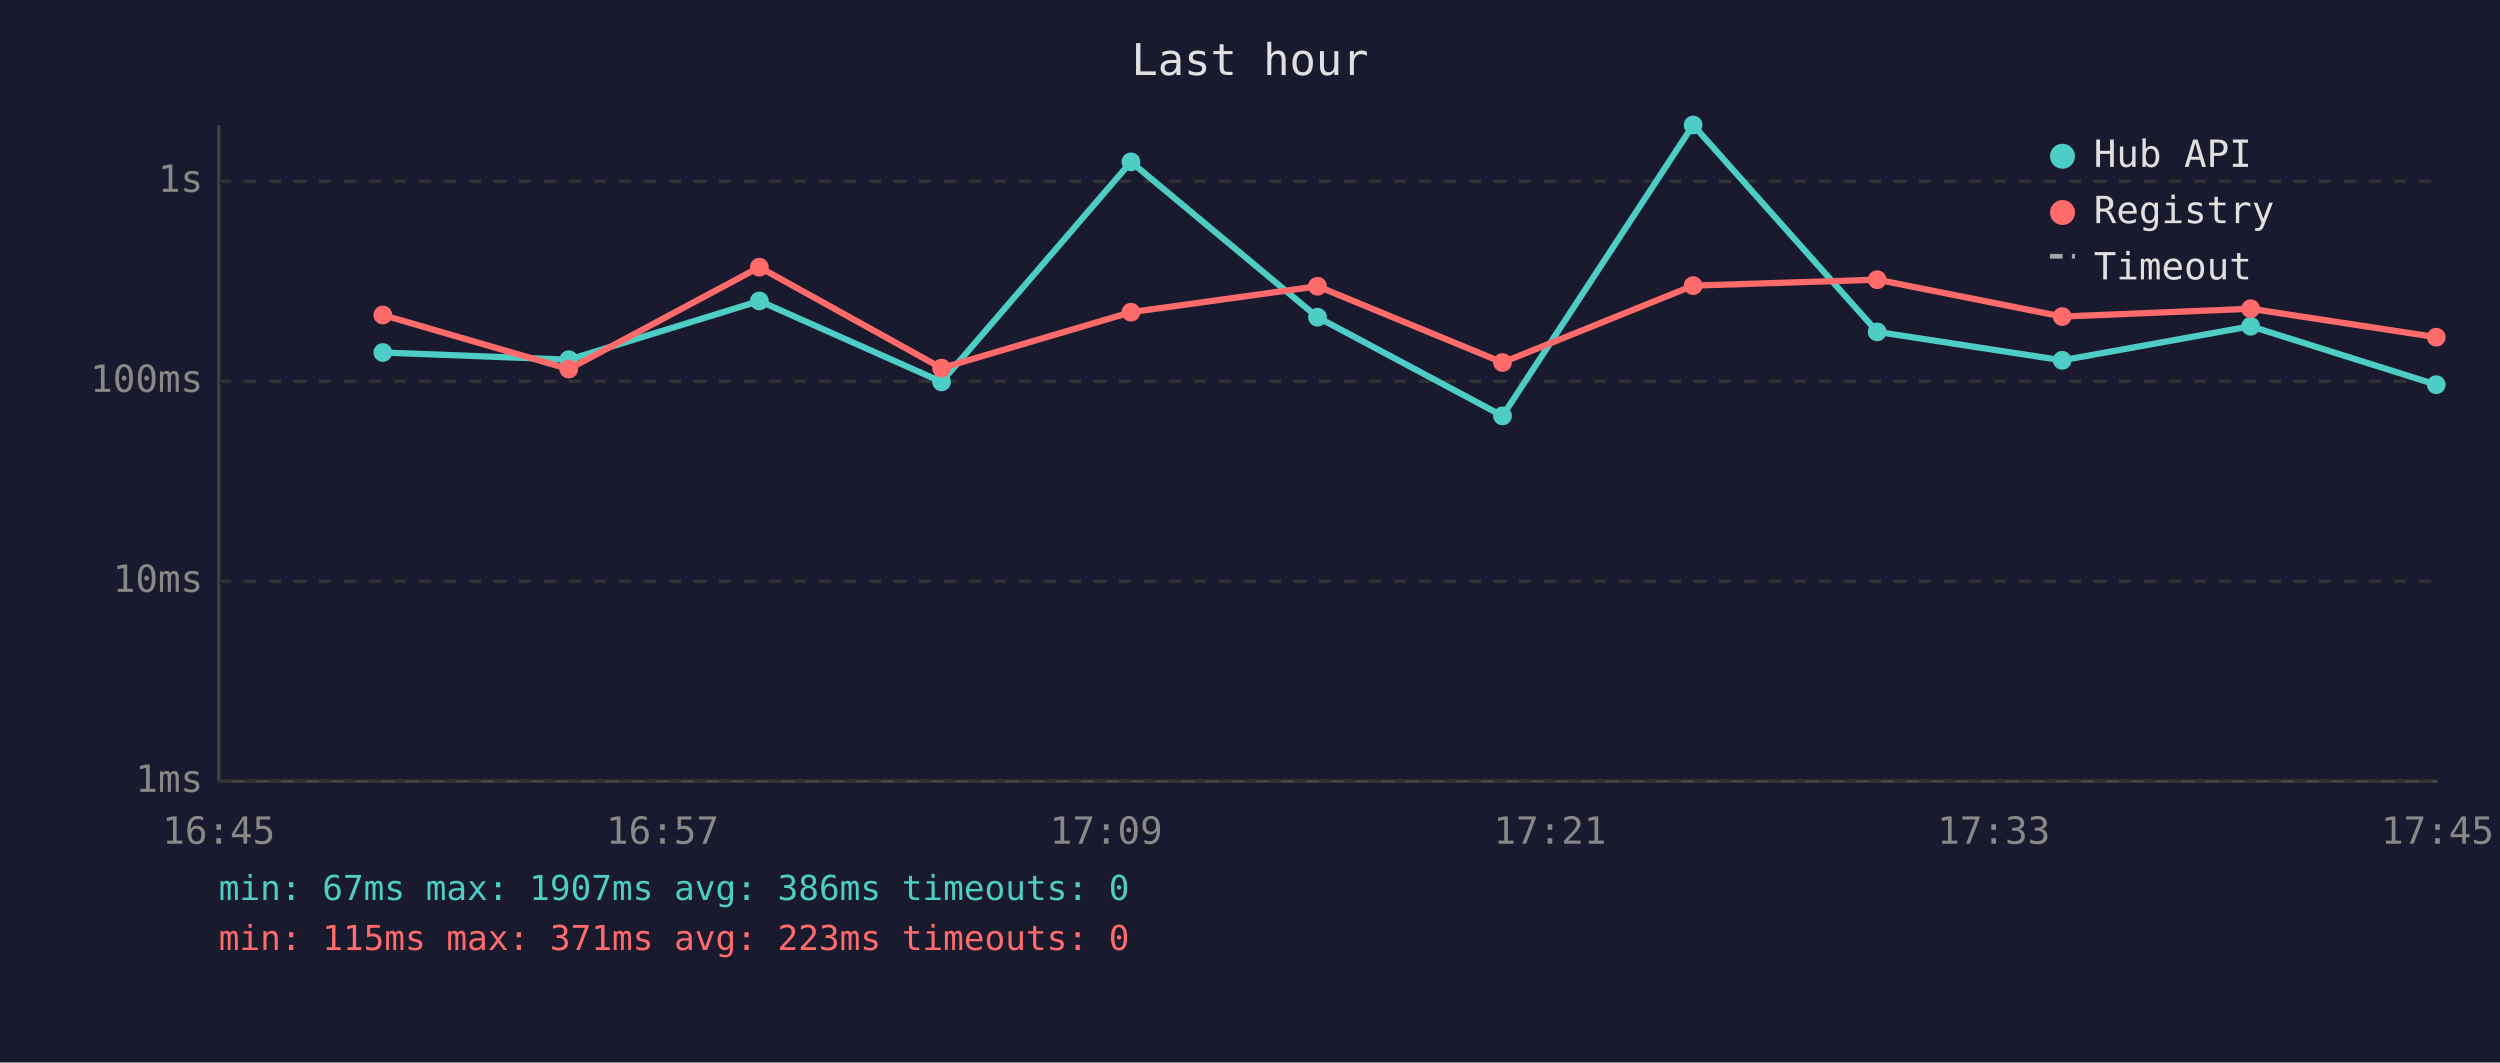
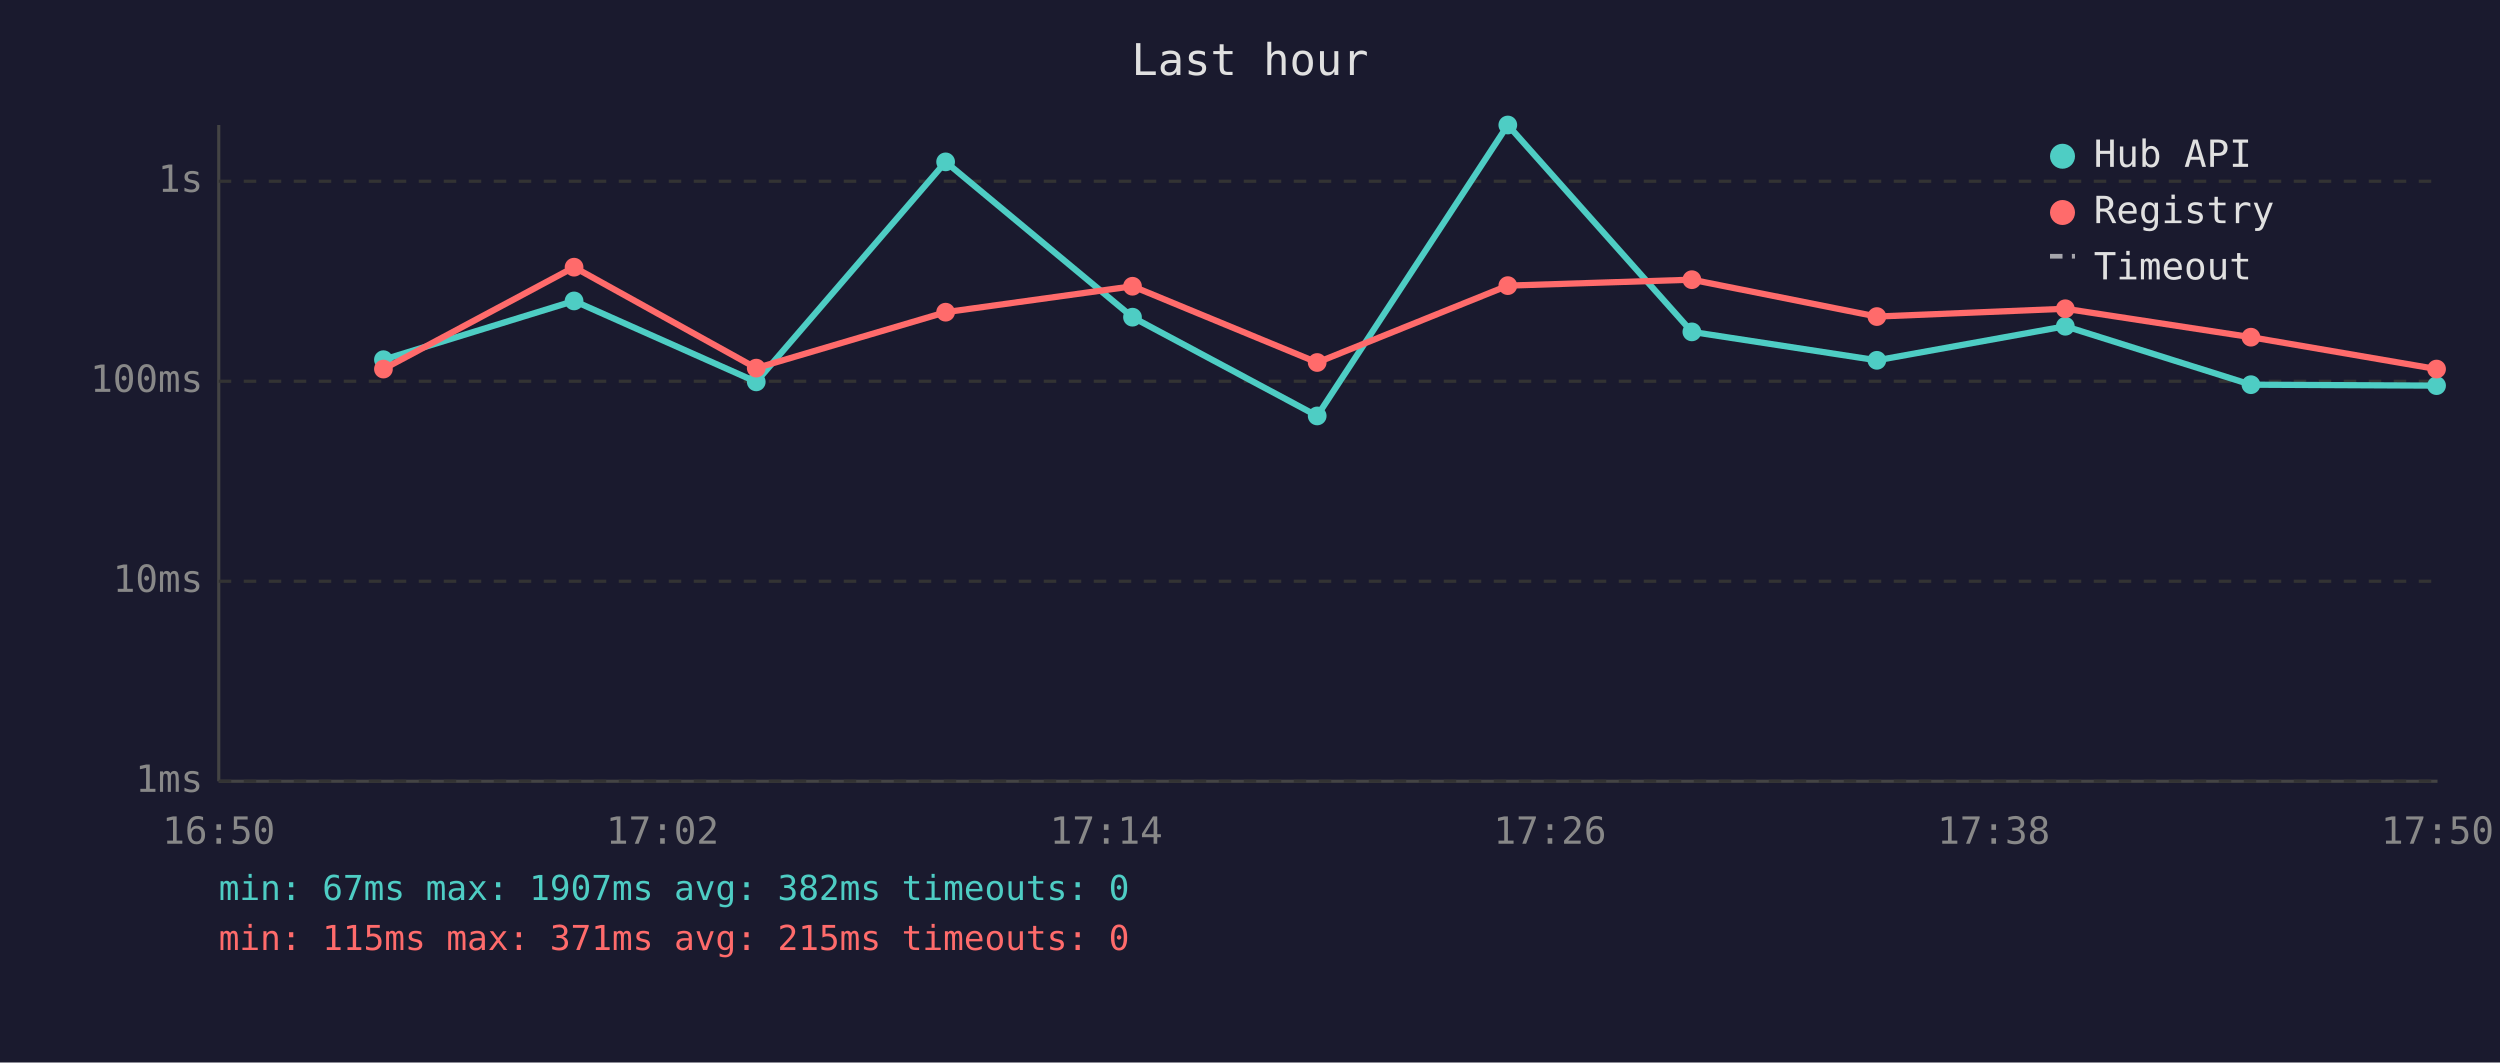
<svg xmlns="http://www.w3.org/2000/svg" viewBox="0 0 800 340" font-family="monospace" font-size="12">
  <rect width="800" height="340" fill="#1a1a2e" />
  <text x="400" y="24" fill="#e0e0e0" font-size="14" text-anchor="middle">Last hour</text>
  <line x1="70" y1="40" x2="70" y2="250" stroke="#444" stroke-width="1" />
  <line x1="70" y1="250" x2="780" y2="250" stroke="#444" stroke-width="1" />
  <line x1="70" y1="250" x2="780" y2="250" stroke="#333" stroke-width="1" stroke-dasharray="4" />
  <text x="65" y="250" fill="#888" text-anchor="end" dominant-baseline="middle">1ms</text>
  <line x1="70" y1="186" x2="780" y2="186" stroke="#333" stroke-width="1" stroke-dasharray="4" />
  <text x="65" y="186" fill="#888" text-anchor="end" dominant-baseline="middle">10ms</text>
  <line x1="70" y1="122" x2="780" y2="122" stroke="#333" stroke-width="1" stroke-dasharray="4" />
  <text x="65" y="122" fill="#888" text-anchor="end" dominant-baseline="middle">100ms</text>
  <line x1="70" y1="58" x2="780" y2="58" stroke="#333" stroke-width="1" stroke-dasharray="4" />
  <text x="65" y="58" fill="#888" text-anchor="end" dominant-baseline="middle">1s</text>
-   <text x="70" y="270" fill="#888" text-anchor="middle">16:45</text>
-   <text x="212" y="270" fill="#888" text-anchor="middle">16:57</text>
-   <text x="354" y="270" fill="#888" text-anchor="middle">17:09</text>
-   <text x="496" y="270" fill="#888" text-anchor="middle">17:21</text>
-   <text x="638" y="270" fill="#888" text-anchor="middle">17:33</text>
-   <text x="780" y="270" fill="#888" text-anchor="middle">17:45</text>
-   <polyline points="122.5,112.8 182.0,115.1 243.0,96.3 301.3,122.2 361.9,51.8 421.6,101.5 480.8,133.1 541.8,40.0 600.7,106.2 659.9,115.3 720.2,104.4 779.6,123.1" fill="none" stroke="#4ecdc4" stroke-width="2" opacity="1" />
-   <circle cx="122.5" cy="112.8" r="3" fill="#4ecdc4" />
-   <circle cx="182.0" cy="115.1" r="3" fill="#4ecdc4" />
-   <circle cx="243.0" cy="96.3" r="3" fill="#4ecdc4" />
-   <circle cx="301.3" cy="122.2" r="3" fill="#4ecdc4" />
-   <circle cx="361.9" cy="51.8" r="3" fill="#4ecdc4" />
-   <circle cx="421.6" cy="101.5" r="3" fill="#4ecdc4" />
-   <circle cx="480.8" cy="133.1" r="3" fill="#4ecdc4" />
-   <circle cx="541.8" cy="40.0" r="3" fill="#4ecdc4" />
-   <circle cx="600.7" cy="106.2" r="3" fill="#4ecdc4" />
-   <circle cx="659.9" cy="115.3" r="3" fill="#4ecdc4" />
-   <circle cx="720.2" cy="104.4" r="3" fill="#4ecdc4" />
-   <circle cx="779.6" cy="123.1" r="3" fill="#4ecdc4" />
-   <polyline points="122.5,100.8 182.0,118.1 243.0,85.5 301.3,117.8 361.9,99.9 421.6,91.6 480.8,116.0 541.8,91.4 600.7,89.5 659.9,101.3 720.2,98.8 779.6,107.9" fill="none" stroke="#ff6b6b" stroke-width="2" opacity="1" />
-   <circle cx="122.5" cy="100.8" r="3" fill="#ff6b6b" />
-   <circle cx="182.0" cy="118.1" r="3" fill="#ff6b6b" />
-   <circle cx="243.0" cy="85.5" r="3" fill="#ff6b6b" />
-   <circle cx="301.3" cy="117.8" r="3" fill="#ff6b6b" />
-   <circle cx="361.9" cy="99.9" r="3" fill="#ff6b6b" />
-   <circle cx="421.6" cy="91.6" r="3" fill="#ff6b6b" />
-   <circle cx="480.8" cy="116.0" r="3" fill="#ff6b6b" />
-   <circle cx="541.8" cy="91.4" r="3" fill="#ff6b6b" />
-   <circle cx="600.7" cy="89.5" r="3" fill="#ff6b6b" />
-   <circle cx="659.9" cy="101.3" r="3" fill="#ff6b6b" />
-   <circle cx="720.2" cy="98.8" r="3" fill="#ff6b6b" />
-   <circle cx="779.6" cy="107.9" r="3" fill="#ff6b6b" />
+   <text x="70" y="270" fill="#888" text-anchor="middle">16:50</text>
+   <text x="212" y="270" fill="#888" text-anchor="middle">17:02</text>
+   <text x="354" y="270" fill="#888" text-anchor="middle">17:14</text>
+   <text x="496" y="270" fill="#888" text-anchor="middle">17:26</text>
+   <text x="638" y="270" fill="#888" text-anchor="middle">17:38</text>
+   <text x="780" y="270" fill="#888" text-anchor="middle">17:50</text>
+   <polyline points="122.7,115.1 183.7,96.3 242.0,122.2 302.6,51.8 362.4,101.5 421.5,133.1 482.5,40.0 541.4,106.2 600.6,115.3 660.9,104.4 720.3,123.1 779.7,123.4" fill="none" stroke="#4ecdc4" stroke-width="2" opacity="1" />
+   <circle cx="122.7" cy="115.1" r="3" fill="#4ecdc4" />
+   <circle cx="183.7" cy="96.3" r="3" fill="#4ecdc4" />
+   <circle cx="242.0" cy="122.2" r="3" fill="#4ecdc4" />
+   <circle cx="302.6" cy="51.8" r="3" fill="#4ecdc4" />
+   <circle cx="362.4" cy="101.5" r="3" fill="#4ecdc4" />
+   <circle cx="421.5" cy="133.1" r="3" fill="#4ecdc4" />
+   <circle cx="482.5" cy="40.0" r="3" fill="#4ecdc4" />
+   <circle cx="541.4" cy="106.2" r="3" fill="#4ecdc4" />
+   <circle cx="600.6" cy="115.3" r="3" fill="#4ecdc4" />
+   <circle cx="660.9" cy="104.4" r="3" fill="#4ecdc4" />
+   <circle cx="720.3" cy="123.1" r="3" fill="#4ecdc4" />
+   <circle cx="779.7" cy="123.4" r="3" fill="#4ecdc4" />
+   <polyline points="122.7,118.1 183.7,85.5 242.0,117.8 302.6,99.9 362.4,91.6 421.5,116.0 482.5,91.4 541.4,89.5 600.6,101.3 660.9,98.8 720.3,107.9 779.7,118.1" fill="none" stroke="#ff6b6b" stroke-width="2" opacity="1" />
+   <circle cx="122.7" cy="118.1" r="3" fill="#ff6b6b" />
+   <circle cx="183.7" cy="85.5" r="3" fill="#ff6b6b" />
+   <circle cx="242.0" cy="117.8" r="3" fill="#ff6b6b" />
+   <circle cx="302.6" cy="99.9" r="3" fill="#ff6b6b" />
+   <circle cx="362.4" cy="91.6" r="3" fill="#ff6b6b" />
+   <circle cx="421.5" cy="116.0" r="3" fill="#ff6b6b" />
+   <circle cx="482.5" cy="91.4" r="3" fill="#ff6b6b" />
+   <circle cx="541.4" cy="89.5" r="3" fill="#ff6b6b" />
+   <circle cx="600.6" cy="101.3" r="3" fill="#ff6b6b" />
+   <circle cx="660.9" cy="98.8" r="3" fill="#ff6b6b" />
+   <circle cx="720.3" cy="107.9" r="3" fill="#ff6b6b" />
+   <circle cx="779.7" cy="118.1" r="3" fill="#ff6b6b" />
  <circle cx="660" cy="50" r="4" fill="#4ecdc4" />
  <text x="670" y="50" fill="#e0e0e0" dominant-baseline="middle">Hub API</text>
  <circle cx="660" cy="68" r="4" fill="#ff6b6b" />
  <text x="670" y="68" fill="#e0e0e0" dominant-baseline="middle">Registry</text>
  <line x1="656" y1="82" x2="664" y2="82" stroke="#e0e0e0" stroke-width="1.5" stroke-dasharray="4,3" opacity="0.7" />
  <text x="670" y="86" fill="#e0e0e0" dominant-baseline="middle">Timeout</text>
-   <text x="70" y="288" fill="#4ecdc4" font-size="11">min: 67ms  max: 1907ms  avg: 386ms  timeouts: 0</text>
-   <text x="70" y="304" fill="#ff6b6b" font-size="11">min: 115ms  max: 371ms  avg: 223ms  timeouts: 0</text>
+   <text x="70" y="288" fill="#4ecdc4" font-size="11">min: 67ms  max: 1907ms  avg: 382ms  timeouts: 0</text>
+   <text x="70" y="304" fill="#ff6b6b" font-size="11">min: 115ms  max: 371ms  avg: 215ms  timeouts: 0</text>
</svg>
